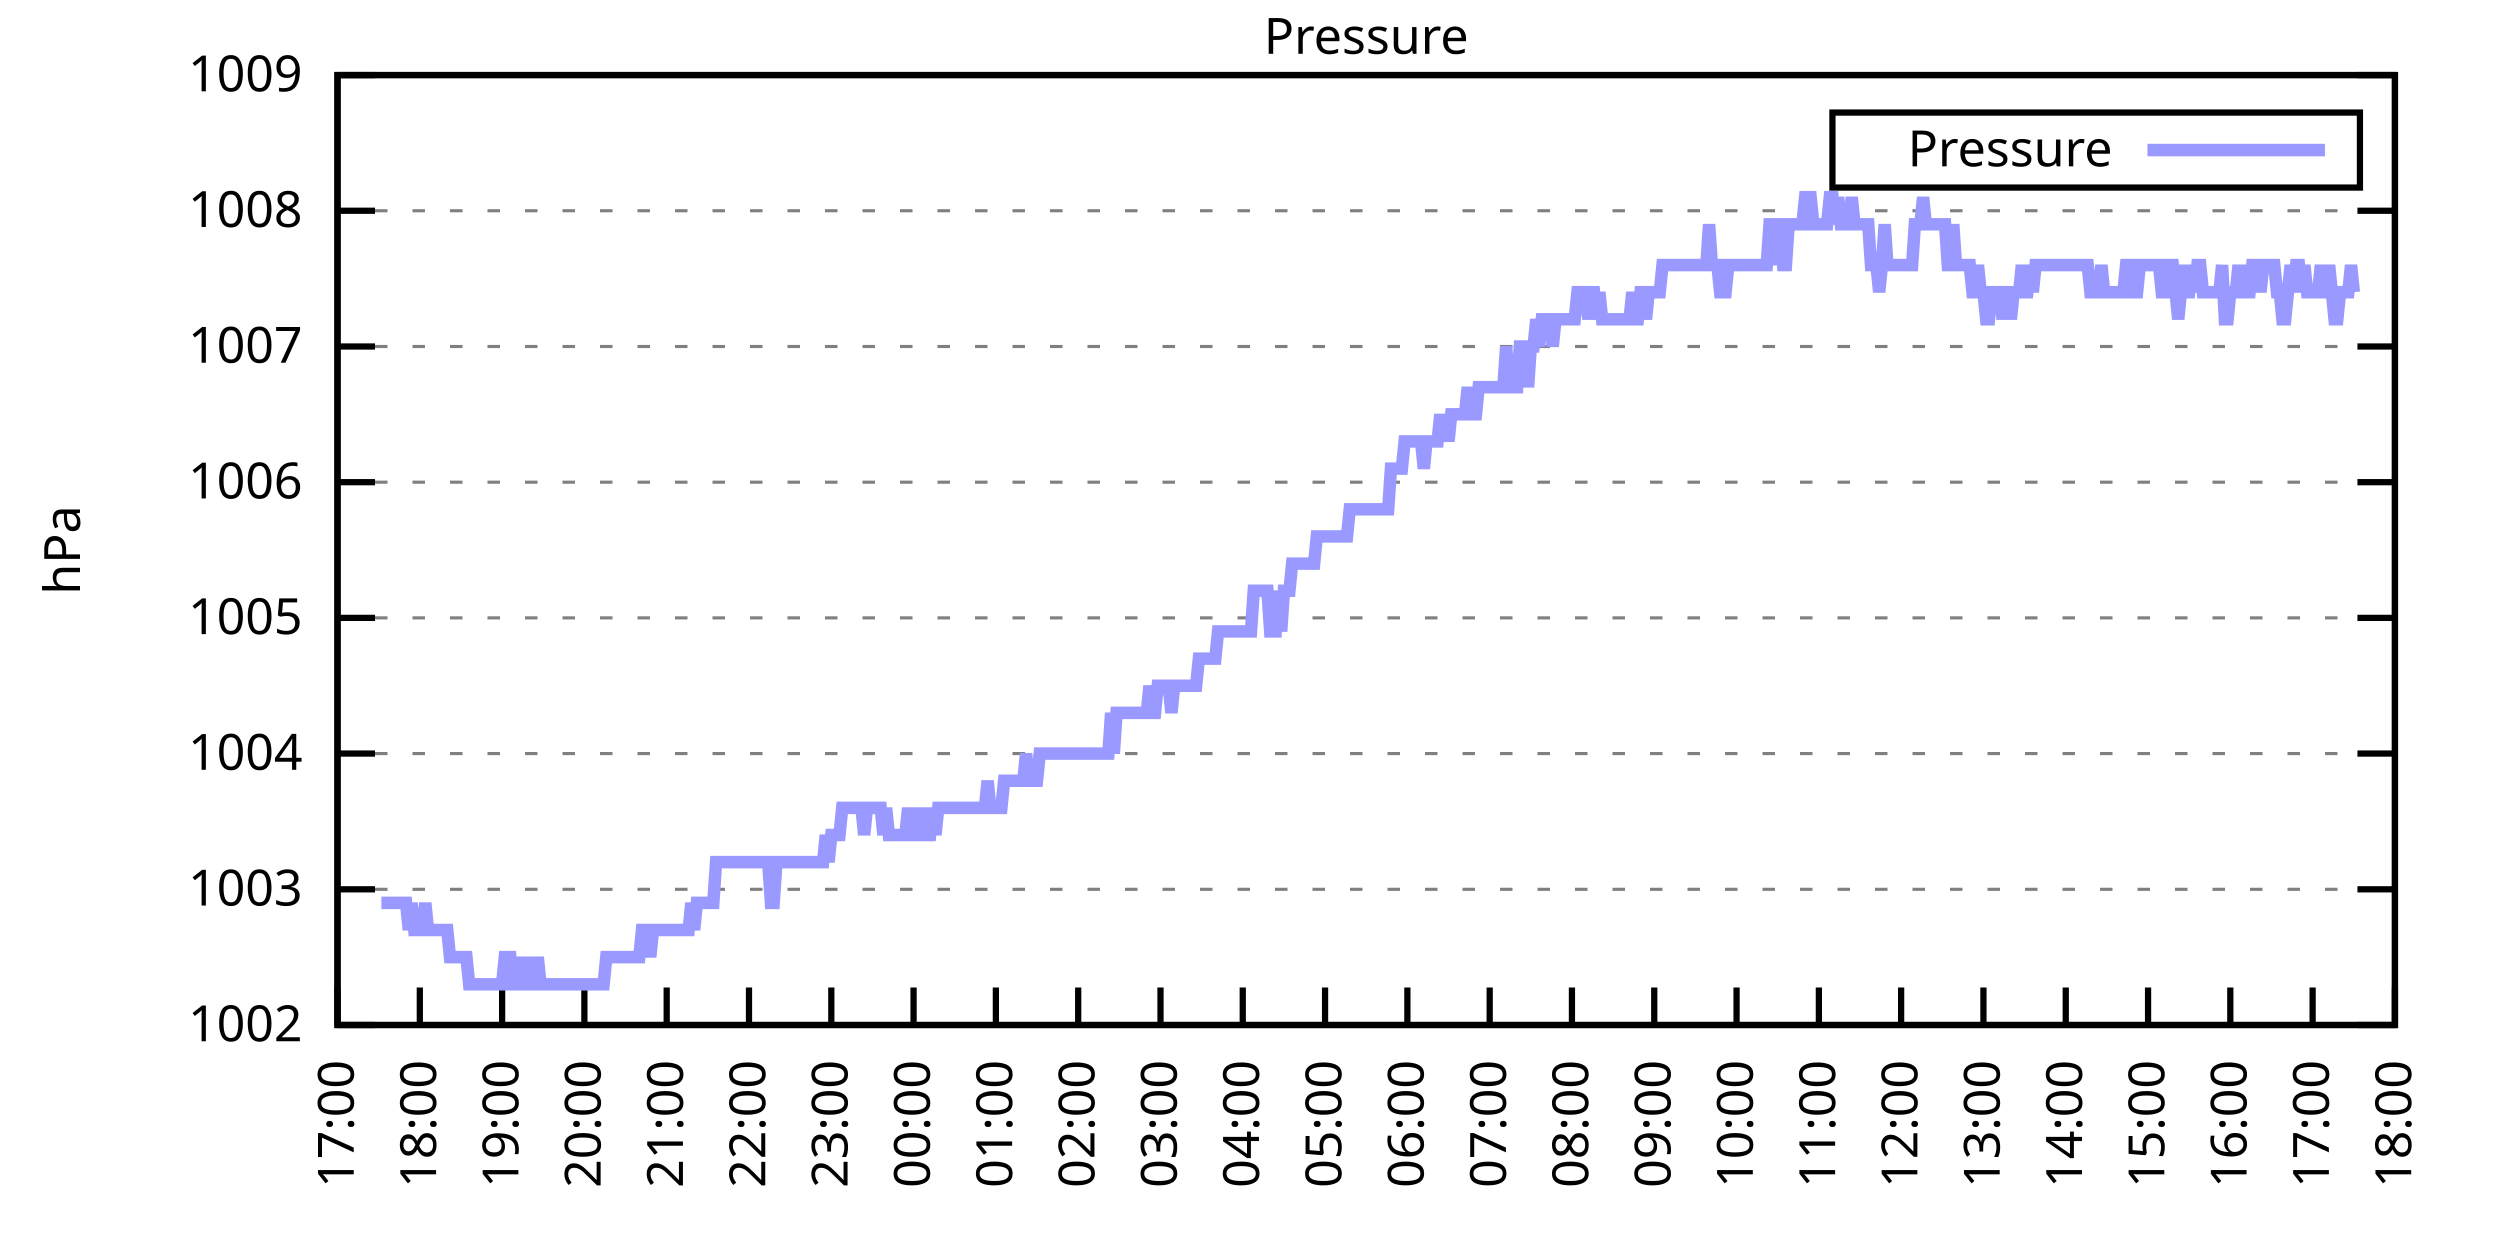
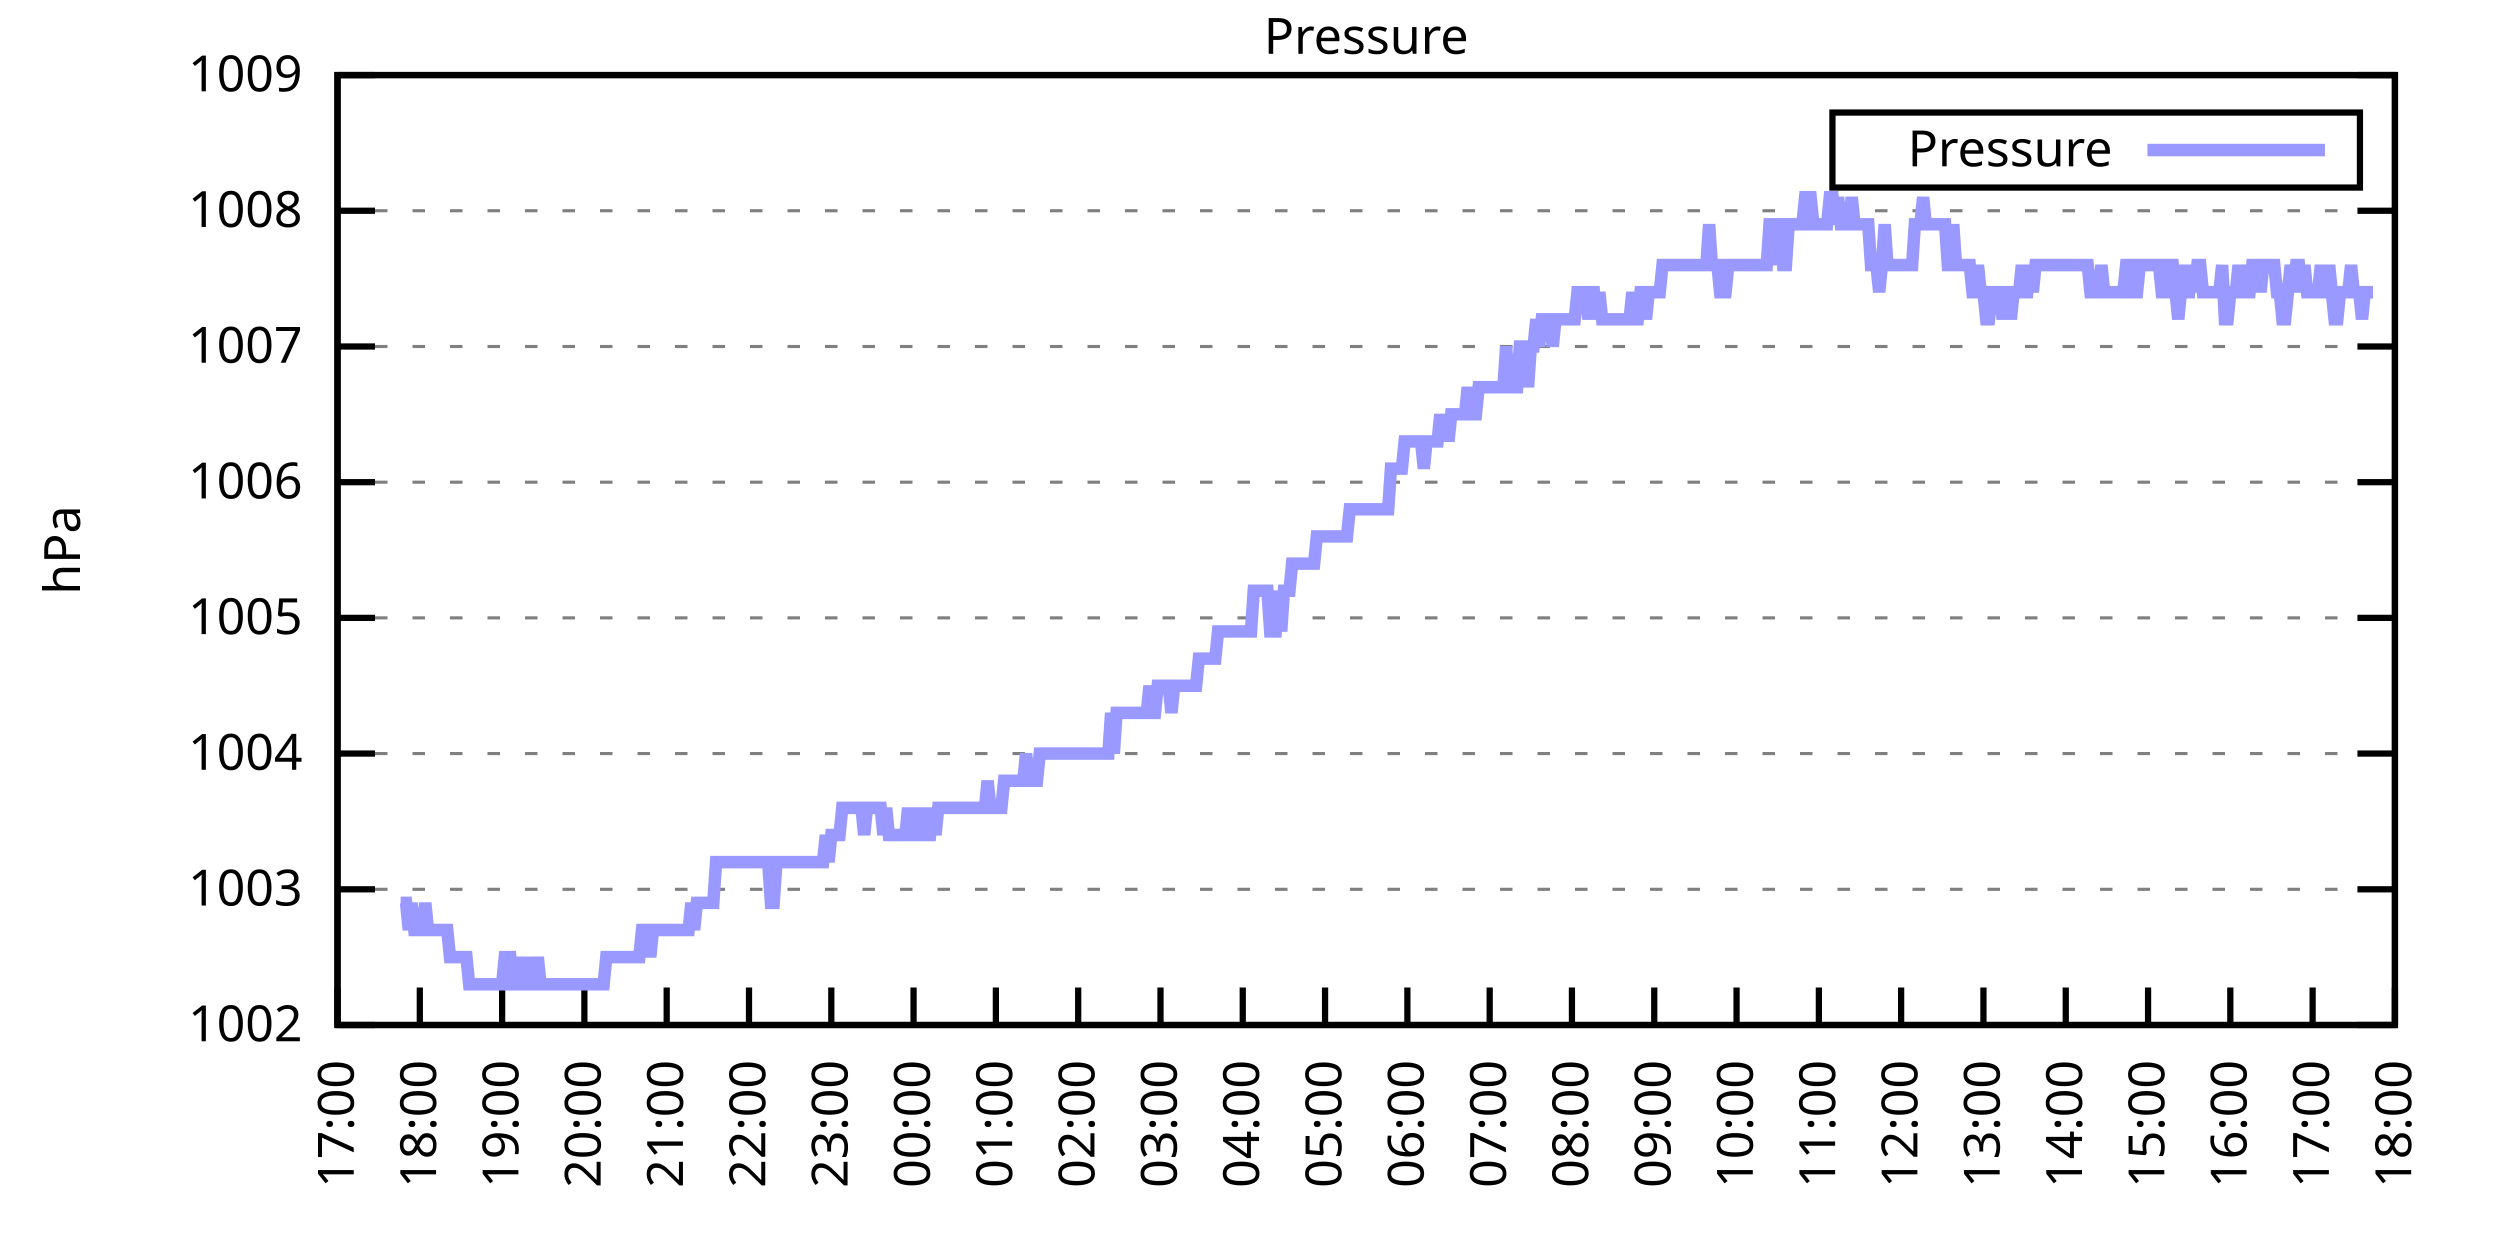
<svg xmlns="http://www.w3.org/2000/svg" xmlns:xlink="http://www.w3.org/1999/xlink" width="400" height="200" viewBox="0 0 400 200">
  <g id="gnuplot_canvas">
    <rect x="0" y="0" width="400" height="200" fill="none" />
    <defs>
      <circle id="gpDot" r="0.5" stroke-width="0.5" stroke="currentColor" />
      <path id="gpPt0" stroke-width="0.333" stroke="currentColor" d="M-1,0 h2 M0,-1 v2" />
      <path id="gpPt1" stroke-width="0.333" stroke="currentColor" d="M-1,-1 L1,1 M1,-1 L-1,1" />
      <path id="gpPt2" stroke-width="0.333" stroke="currentColor" d="M-1,0 L1,0 M0,-1 L0,1 M-1,-1 L1,1 M-1,1 L1,-1" />
      <rect id="gpPt3" stroke-width="0.333" stroke="currentColor" x="-1" y="-1" width="2" height="2" />
      <rect id="gpPt4" stroke-width="0.333" stroke="currentColor" fill="currentColor" x="-1" y="-1" width="2" height="2" />
      <circle id="gpPt5" stroke-width="0.333" stroke="currentColor" cx="0" cy="0" r="1" />
      <use xlink:href="#gpPt5" id="gpPt6" fill="currentColor" stroke="none" />
      <path id="gpPt7" stroke-width="0.333" stroke="currentColor" d="M0,-1.33 L-1.33,0.67 L1.33,0.67 z" />
      <use xlink:href="#gpPt7" id="gpPt8" fill="currentColor" stroke="none" />
      <use xlink:href="#gpPt7" id="gpPt9" stroke="currentColor" transform="rotate(180)" />
      <use xlink:href="#gpPt9" id="gpPt10" fill="currentColor" stroke="none" />
      <use xlink:href="#gpPt3" id="gpPt11" stroke="currentColor" transform="rotate(45)" />
      <use xlink:href="#gpPt11" id="gpPt12" fill="currentColor" stroke="none" />
      <path id="gpPt13" stroke-width="0.333" stroke="currentColor" d="M0,1.330 L1.265,0.411 L0.782,-1.067 L-0.782,-1.076 L-1.265,0.411 z" />
      <use xlink:href="#gpPt13" id="gpPt14" fill="currentColor" stroke="none" />
      <filter id="textbox" filterUnits="objectBoundingBox" x="0" y="0" height="1" width="1">
        <feFlood flood-color="white" flood-opacity="1" result="bgnd" />
        <feComposite in="SourceGraphic" in2="bgnd" operator="atop" />
      </filter>
      <filter id="greybox" filterUnits="objectBoundingBox" x="0" y="0" height="1" width="1">
        <feFlood flood-color="lightgrey" flood-opacity="1" result="grey" />
        <feComposite in="SourceGraphic" in2="grey" operator="atop" />
      </filter>
    </defs>
    <g fill="none" color="white" stroke="currentColor" stroke-width="1.00" stroke-linecap="butt" stroke-linejoin="miter">
</g>
    <g fill="none" color="black" stroke="currentColor" stroke-width="1.00" stroke-linecap="butt" stroke-linejoin="miter">
      <g stroke="none" shape-rendering="crispEdges">
        <polygon fill="rgb(255, 255, 255)" points="54.00,164.00 383.18,164.00 383.18,12.02 54.00,12.02 " />
      </g>
    </g>
    <g fill="none" color="black" stroke="currentColor" stroke-width="1.00" stroke-linecap="butt" stroke-linejoin="miter">
</g>
    <g fill="none" color="black" stroke="black" stroke-width="0.50" stroke-linecap="butt" stroke-linejoin="miter">
</g>
    <g fill="none" color="gray" stroke="currentColor" stroke-width="0.50" stroke-linecap="butt" stroke-linejoin="miter">
      <path stroke="gray" stroke-dasharray="2,4" class="gridline" d="M54.00,164.00 L383.19,164.00  " />
    </g>
    <g fill="none" color="gray" stroke="gray" stroke-width="1.00" stroke-linecap="butt" stroke-linejoin="miter">
</g>
    <g fill="none" color="black" stroke="currentColor" stroke-width="1.00" stroke-linecap="butt" stroke-linejoin="miter">
      <path stroke="black" d="M54.00,164.00 L60.00,164.00 M383.19,164.00 L377.19,164.00  " />
      <g transform="translate(48.40,166.60)" stroke="none" fill="black" font-family="Sans" font-size="8.00" text-anchor="end">
        <text>
          <tspan font-family="Sans"> 1002</tspan>
        </text>
      </g>
    </g>
    <g fill="none" color="black" stroke="currentColor" stroke-width="1.00" stroke-linecap="butt" stroke-linejoin="miter">
</g>
    <g fill="none" color="black" stroke="black" stroke-width="0.50" stroke-linecap="butt" stroke-linejoin="miter">
</g>
    <g fill="none" color="gray" stroke="currentColor" stroke-width="0.50" stroke-linecap="butt" stroke-linejoin="miter">
      <path stroke="gray" stroke-dasharray="2,4" class="gridline" d="M54.00,142.29 L383.19,142.29  " />
    </g>
    <g fill="none" color="gray" stroke="gray" stroke-width="1.00" stroke-linecap="butt" stroke-linejoin="miter">
</g>
    <g fill="none" color="black" stroke="currentColor" stroke-width="1.00" stroke-linecap="butt" stroke-linejoin="miter">
      <path stroke="black" d="M54.00,142.29 L60.00,142.29 M383.19,142.29 L377.19,142.29  " />
      <g transform="translate(48.40,144.89)" stroke="none" fill="black" font-family="Sans" font-size="8.00" text-anchor="end">
        <text>
          <tspan font-family="Sans"> 1003</tspan>
        </text>
      </g>
    </g>
    <g fill="none" color="black" stroke="currentColor" stroke-width="1.00" stroke-linecap="butt" stroke-linejoin="miter">
</g>
    <g fill="none" color="black" stroke="black" stroke-width="0.50" stroke-linecap="butt" stroke-linejoin="miter">
</g>
    <g fill="none" color="gray" stroke="currentColor" stroke-width="0.50" stroke-linecap="butt" stroke-linejoin="miter">
      <path stroke="gray" stroke-dasharray="2,4" class="gridline" d="M54.00,120.57 L383.19,120.57  " />
    </g>
    <g fill="none" color="gray" stroke="gray" stroke-width="1.00" stroke-linecap="butt" stroke-linejoin="miter">
</g>
    <g fill="none" color="black" stroke="currentColor" stroke-width="1.00" stroke-linecap="butt" stroke-linejoin="miter">
      <path stroke="black" d="M54.00,120.57 L60.00,120.57 M383.19,120.57 L377.19,120.57  " />
      <g transform="translate(48.40,123.17)" stroke="none" fill="black" font-family="Sans" font-size="8.00" text-anchor="end">
        <text>
          <tspan font-family="Sans"> 1004</tspan>
        </text>
      </g>
    </g>
    <g fill="none" color="black" stroke="currentColor" stroke-width="1.00" stroke-linecap="butt" stroke-linejoin="miter">
</g>
    <g fill="none" color="black" stroke="black" stroke-width="0.50" stroke-linecap="butt" stroke-linejoin="miter">
</g>
    <g fill="none" color="gray" stroke="currentColor" stroke-width="0.50" stroke-linecap="butt" stroke-linejoin="miter">
      <path stroke="gray" stroke-dasharray="2,4" class="gridline" d="M54.00,98.86 L383.19,98.86  " />
    </g>
    <g fill="none" color="gray" stroke="gray" stroke-width="1.00" stroke-linecap="butt" stroke-linejoin="miter">
</g>
    <g fill="none" color="black" stroke="currentColor" stroke-width="1.00" stroke-linecap="butt" stroke-linejoin="miter">
      <path stroke="black" d="M54.00,98.86 L60.00,98.86 M383.19,98.86 L377.19,98.86  " />
      <g transform="translate(48.40,101.46)" stroke="none" fill="black" font-family="Sans" font-size="8.00" text-anchor="end">
        <text>
          <tspan font-family="Sans"> 1005</tspan>
        </text>
      </g>
    </g>
    <g fill="none" color="black" stroke="currentColor" stroke-width="1.00" stroke-linecap="butt" stroke-linejoin="miter">
</g>
    <g fill="none" color="black" stroke="black" stroke-width="0.50" stroke-linecap="butt" stroke-linejoin="miter">
</g>
    <g fill="none" color="gray" stroke="currentColor" stroke-width="0.50" stroke-linecap="butt" stroke-linejoin="miter">
      <path stroke="gray" stroke-dasharray="2,4" class="gridline" d="M54.00,77.15 L383.19,77.15  " />
    </g>
    <g fill="none" color="gray" stroke="gray" stroke-width="1.00" stroke-linecap="butt" stroke-linejoin="miter">
</g>
    <g fill="none" color="black" stroke="currentColor" stroke-width="1.00" stroke-linecap="butt" stroke-linejoin="miter">
      <path stroke="black" d="M54.00,77.15 L60.00,77.15 M383.19,77.15 L377.19,77.15  " />
      <g transform="translate(48.40,79.75)" stroke="none" fill="black" font-family="Sans" font-size="8.00" text-anchor="end">
        <text>
          <tspan font-family="Sans"> 1006</tspan>
        </text>
      </g>
    </g>
    <g fill="none" color="black" stroke="currentColor" stroke-width="1.00" stroke-linecap="butt" stroke-linejoin="miter">
</g>
    <g fill="none" color="black" stroke="black" stroke-width="0.50" stroke-linecap="butt" stroke-linejoin="miter">
</g>
    <g fill="none" color="gray" stroke="currentColor" stroke-width="0.50" stroke-linecap="butt" stroke-linejoin="miter">
      <path stroke="gray" stroke-dasharray="2,4" class="gridline" d="M54.00,55.44 L383.19,55.44  " />
    </g>
    <g fill="none" color="gray" stroke="gray" stroke-width="1.00" stroke-linecap="butt" stroke-linejoin="miter">
</g>
    <g fill="none" color="black" stroke="currentColor" stroke-width="1.00" stroke-linecap="butt" stroke-linejoin="miter">
      <path stroke="black" d="M54.00,55.44 L60.00,55.44 M383.19,55.44 L377.19,55.44  " />
      <g transform="translate(48.40,58.04)" stroke="none" fill="black" font-family="Sans" font-size="8.00" text-anchor="end">
        <text>
          <tspan font-family="Sans"> 1007</tspan>
        </text>
      </g>
    </g>
    <g fill="none" color="black" stroke="currentColor" stroke-width="1.00" stroke-linecap="butt" stroke-linejoin="miter">
</g>
    <g fill="none" color="black" stroke="black" stroke-width="0.50" stroke-linecap="butt" stroke-linejoin="miter">
</g>
    <g fill="none" color="gray" stroke="currentColor" stroke-width="0.50" stroke-linecap="butt" stroke-linejoin="miter">
      <path stroke="gray" stroke-dasharray="2,4" class="gridline" d="M54.00,33.72 L383.19,33.72  " />
    </g>
    <g fill="none" color="gray" stroke="gray" stroke-width="1.00" stroke-linecap="butt" stroke-linejoin="miter">
</g>
    <g fill="none" color="black" stroke="currentColor" stroke-width="1.00" stroke-linecap="butt" stroke-linejoin="miter">
      <path stroke="black" d="M54.00,33.72 L60.00,33.72 M383.19,33.72 L377.19,33.72  " />
      <g transform="translate(48.40,36.32)" stroke="none" fill="black" font-family="Sans" font-size="8.00" text-anchor="end">
        <text>
          <tspan font-family="Sans"> 1008</tspan>
        </text>
      </g>
    </g>
    <g fill="none" color="black" stroke="currentColor" stroke-width="1.00" stroke-linecap="butt" stroke-linejoin="miter">
</g>
    <g fill="none" color="black" stroke="black" stroke-width="0.50" stroke-linecap="butt" stroke-linejoin="miter">
</g>
    <g fill="none" color="gray" stroke="currentColor" stroke-width="0.50" stroke-linecap="butt" stroke-linejoin="miter">
      <path stroke="gray" stroke-dasharray="2,4" class="gridline" d="M54.00,12.01 L383.19,12.01  " />
    </g>
    <g fill="none" color="gray" stroke="gray" stroke-width="1.00" stroke-linecap="butt" stroke-linejoin="miter">
</g>
    <g fill="none" color="black" stroke="currentColor" stroke-width="1.00" stroke-linecap="butt" stroke-linejoin="miter">
      <path stroke="black" d="M54.00,12.01 L60.00,12.01 M383.19,12.01 L377.19,12.01  " />
      <g transform="translate(48.40,14.61)" stroke="none" fill="black" font-family="Sans" font-size="8.00" text-anchor="end">
        <text>
          <tspan font-family="Sans"> 1009</tspan>
        </text>
      </g>
    </g>
    <g fill="none" color="black" stroke="currentColor" stroke-width="1.00" stroke-linecap="butt" stroke-linejoin="miter">
      <path stroke="black" d="M54.00,164.00 L54.00,158.00  " />
      <g transform="translate(56.60,169.60) rotate(270.00)" stroke="none" fill="black" font-family="Sans" font-size="8.00" text-anchor="end">
        <text>
          <tspan font-family="Sans">17:00</tspan>
        </text>
      </g>
    </g>
    <g fill="none" color="black" stroke="currentColor" stroke-width="1.00" stroke-linecap="butt" stroke-linejoin="miter">
      <path stroke="black" d="M67.17,164.00 L67.17,158.00  " />
      <g transform="translate(69.77,169.60) rotate(270.00)" stroke="none" fill="black" font-family="Sans" font-size="8.00" text-anchor="end">
        <text>
          <tspan font-family="Sans">18:00</tspan>
        </text>
      </g>
    </g>
    <g fill="none" color="black" stroke="currentColor" stroke-width="1.00" stroke-linecap="butt" stroke-linejoin="miter">
      <path stroke="black" d="M80.34,164.00 L80.34,158.00  " />
      <g transform="translate(82.94,169.60) rotate(270.00)" stroke="none" fill="black" font-family="Sans" font-size="8.00" text-anchor="end">
        <text>
          <tspan font-family="Sans">19:00</tspan>
        </text>
      </g>
    </g>
    <g fill="none" color="black" stroke="currentColor" stroke-width="1.00" stroke-linecap="butt" stroke-linejoin="miter">
      <path stroke="black" d="M93.50,164.00 L93.50,158.00  " />
      <g transform="translate(96.10,169.60) rotate(270.00)" stroke="none" fill="black" font-family="Sans" font-size="8.00" text-anchor="end">
        <text>
          <tspan font-family="Sans">20:00</tspan>
        </text>
      </g>
    </g>
    <g fill="none" color="black" stroke="currentColor" stroke-width="1.00" stroke-linecap="butt" stroke-linejoin="miter">
      <path stroke="black" d="M106.67,164.00 L106.67,158.00  " />
      <g transform="translate(109.27,169.60) rotate(270.00)" stroke="none" fill="black" font-family="Sans" font-size="8.00" text-anchor="end">
        <text>
          <tspan font-family="Sans">21:00</tspan>
        </text>
      </g>
    </g>
    <g fill="none" color="black" stroke="currentColor" stroke-width="1.00" stroke-linecap="butt" stroke-linejoin="miter">
      <path stroke="black" d="M119.84,164.00 L119.84,158.00  " />
      <g transform="translate(122.44,169.60) rotate(270.00)" stroke="none" fill="black" font-family="Sans" font-size="8.00" text-anchor="end">
        <text>
          <tspan font-family="Sans">22:00</tspan>
        </text>
      </g>
    </g>
    <g fill="none" color="black" stroke="currentColor" stroke-width="1.00" stroke-linecap="butt" stroke-linejoin="miter">
      <path stroke="black" d="M133.01,164.00 L133.01,158.00  " />
      <g transform="translate(135.61,169.60) rotate(270.00)" stroke="none" fill="black" font-family="Sans" font-size="8.00" text-anchor="end">
        <text>
          <tspan font-family="Sans">23:00</tspan>
        </text>
      </g>
    </g>
    <g fill="none" color="black" stroke="currentColor" stroke-width="1.00" stroke-linecap="butt" stroke-linejoin="miter">
      <path stroke="black" d="M146.17,164.00 L146.17,158.00  " />
      <g transform="translate(148.77,169.60) rotate(270.00)" stroke="none" fill="black" font-family="Sans" font-size="8.00" text-anchor="end">
        <text>
          <tspan font-family="Sans">00:00</tspan>
        </text>
      </g>
    </g>
    <g fill="none" color="black" stroke="currentColor" stroke-width="1.00" stroke-linecap="butt" stroke-linejoin="miter">
      <path stroke="black" d="M159.34,164.00 L159.34,158.00  " />
      <g transform="translate(161.94,169.60) rotate(270.00)" stroke="none" fill="black" font-family="Sans" font-size="8.00" text-anchor="end">
        <text>
          <tspan font-family="Sans">01:00</tspan>
        </text>
      </g>
    </g>
    <g fill="none" color="black" stroke="currentColor" stroke-width="1.00" stroke-linecap="butt" stroke-linejoin="miter">
      <path stroke="black" d="M172.51,164.00 L172.51,158.00  " />
      <g transform="translate(175.11,169.60) rotate(270.00)" stroke="none" fill="black" font-family="Sans" font-size="8.00" text-anchor="end">
        <text>
          <tspan font-family="Sans">02:00</tspan>
        </text>
      </g>
    </g>
    <g fill="none" color="black" stroke="currentColor" stroke-width="1.00" stroke-linecap="butt" stroke-linejoin="miter">
      <path stroke="black" d="M185.68,164.00 L185.68,158.00  " />
      <g transform="translate(188.28,169.60) rotate(270.00)" stroke="none" fill="black" font-family="Sans" font-size="8.00" text-anchor="end">
        <text>
          <tspan font-family="Sans">03:00</tspan>
        </text>
      </g>
    </g>
    <g fill="none" color="black" stroke="currentColor" stroke-width="1.00" stroke-linecap="butt" stroke-linejoin="miter">
      <path stroke="black" d="M198.84,164.00 L198.84,158.00  " />
      <g transform="translate(201.44,169.60) rotate(270.00)" stroke="none" fill="black" font-family="Sans" font-size="8.00" text-anchor="end">
        <text>
          <tspan font-family="Sans">04:00</tspan>
        </text>
      </g>
    </g>
    <g fill="none" color="black" stroke="currentColor" stroke-width="1.00" stroke-linecap="butt" stroke-linejoin="miter">
      <path stroke="black" d="M212.01,164.00 L212.01,158.00  " />
      <g transform="translate(214.61,169.60) rotate(270.00)" stroke="none" fill="black" font-family="Sans" font-size="8.00" text-anchor="end">
        <text>
          <tspan font-family="Sans">05:00</tspan>
        </text>
      </g>
    </g>
    <g fill="none" color="black" stroke="currentColor" stroke-width="1.00" stroke-linecap="butt" stroke-linejoin="miter">
      <path stroke="black" d="M225.18,164.00 L225.18,158.00  " />
      <g transform="translate(227.78,169.60) rotate(270.00)" stroke="none" fill="black" font-family="Sans" font-size="8.00" text-anchor="end">
        <text>
          <tspan font-family="Sans">06:00</tspan>
        </text>
      </g>
    </g>
    <g fill="none" color="black" stroke="currentColor" stroke-width="1.00" stroke-linecap="butt" stroke-linejoin="miter">
      <path stroke="black" d="M238.35,164.00 L238.35,158.00  " />
      <g transform="translate(240.95,169.60) rotate(270.00)" stroke="none" fill="black" font-family="Sans" font-size="8.00" text-anchor="end">
        <text>
          <tspan font-family="Sans">07:00</tspan>
        </text>
      </g>
    </g>
    <g fill="none" color="black" stroke="currentColor" stroke-width="1.00" stroke-linecap="butt" stroke-linejoin="miter">
      <path stroke="black" d="M251.51,164.00 L251.51,158.00  " />
      <g transform="translate(254.11,169.60) rotate(270.00)" stroke="none" fill="black" font-family="Sans" font-size="8.00" text-anchor="end">
        <text>
          <tspan font-family="Sans">08:00</tspan>
        </text>
      </g>
    </g>
    <g fill="none" color="black" stroke="currentColor" stroke-width="1.00" stroke-linecap="butt" stroke-linejoin="miter">
      <path stroke="black" d="M264.68,164.00 L264.68,158.00  " />
      <g transform="translate(267.28,169.60) rotate(270.00)" stroke="none" fill="black" font-family="Sans" font-size="8.00" text-anchor="end">
        <text>
          <tspan font-family="Sans">09:00</tspan>
        </text>
      </g>
    </g>
    <g fill="none" color="black" stroke="currentColor" stroke-width="1.00" stroke-linecap="butt" stroke-linejoin="miter">
      <path stroke="black" d="M277.85,164.00 L277.85,158.00  " />
      <g transform="translate(280.45,169.60) rotate(270.00)" stroke="none" fill="black" font-family="Sans" font-size="8.00" text-anchor="end">
        <text>
          <tspan font-family="Sans">10:00</tspan>
        </text>
      </g>
    </g>
    <g fill="none" color="black" stroke="currentColor" stroke-width="1.00" stroke-linecap="butt" stroke-linejoin="miter">
      <path stroke="black" d="M291.02,164.00 L291.02,158.00  " />
      <g transform="translate(293.62,169.60) rotate(270.00)" stroke="none" fill="black" font-family="Sans" font-size="8.00" text-anchor="end">
        <text>
          <tspan font-family="Sans">11:00</tspan>
        </text>
      </g>
    </g>
    <g fill="none" color="black" stroke="currentColor" stroke-width="1.00" stroke-linecap="butt" stroke-linejoin="miter">
      <path stroke="black" d="M304.18,164.00 L304.18,158.00  " />
      <g transform="translate(306.78,169.60) rotate(270.00)" stroke="none" fill="black" font-family="Sans" font-size="8.00" text-anchor="end">
        <text>
          <tspan font-family="Sans">12:00</tspan>
        </text>
      </g>
    </g>
    <g fill="none" color="black" stroke="currentColor" stroke-width="1.00" stroke-linecap="butt" stroke-linejoin="miter">
      <path stroke="black" d="M317.35,164.00 L317.35,158.00  " />
      <g transform="translate(319.95,169.60) rotate(270.00)" stroke="none" fill="black" font-family="Sans" font-size="8.00" text-anchor="end">
        <text>
          <tspan font-family="Sans">13:00</tspan>
        </text>
      </g>
    </g>
    <g fill="none" color="black" stroke="currentColor" stroke-width="1.00" stroke-linecap="butt" stroke-linejoin="miter">
      <path stroke="black" d="M330.52,164.00 L330.52,158.00  " />
      <g transform="translate(333.12,169.60) rotate(270.00)" stroke="none" fill="black" font-family="Sans" font-size="8.00" text-anchor="end">
        <text>
          <tspan font-family="Sans">14:00</tspan>
        </text>
      </g>
    </g>
    <g fill="none" color="black" stroke="currentColor" stroke-width="1.00" stroke-linecap="butt" stroke-linejoin="miter">
      <path stroke="black" d="M343.69,164.00 L343.69,158.00  " />
      <g transform="translate(346.29,169.60) rotate(270.00)" stroke="none" fill="black" font-family="Sans" font-size="8.00" text-anchor="end">
        <text>
          <tspan font-family="Sans">15:00</tspan>
        </text>
      </g>
    </g>
    <g fill="none" color="black" stroke="currentColor" stroke-width="1.00" stroke-linecap="butt" stroke-linejoin="miter">
      <path stroke="black" d="M356.85,164.00 L356.85,158.00  " />
      <g transform="translate(359.45,169.60) rotate(270.00)" stroke="none" fill="black" font-family="Sans" font-size="8.00" text-anchor="end">
        <text>
          <tspan font-family="Sans">16:00</tspan>
        </text>
      </g>
    </g>
    <g fill="none" color="black" stroke="currentColor" stroke-width="1.00" stroke-linecap="butt" stroke-linejoin="miter">
      <path stroke="black" d="M370.02,164.00 L370.02,158.00  " />
      <g transform="translate(372.62,169.60) rotate(270.00)" stroke="none" fill="black" font-family="Sans" font-size="8.00" text-anchor="end">
        <text>
          <tspan font-family="Sans">17:00</tspan>
        </text>
      </g>
    </g>
    <g fill="none" color="black" stroke="currentColor" stroke-width="1.00" stroke-linecap="butt" stroke-linejoin="miter">
      <path stroke="black" d="M383.19,164.00 L383.19,158.00  " />
      <g transform="translate(385.79,169.60) rotate(270.00)" stroke="none" fill="black" font-family="Sans" font-size="8.00" text-anchor="end">
        <text>
          <tspan font-family="Sans">18:00</tspan>
        </text>
      </g>
    </g>
    <g fill="none" color="black" stroke="currentColor" stroke-width="1.00" stroke-linecap="butt" stroke-linejoin="miter">
</g>
    <g fill="none" color="black" stroke="currentColor" stroke-width="1.00" stroke-linecap="butt" stroke-linejoin="miter">
      <path stroke="black" d="M54.00,12.01 L54.00,164.00 L383.19,164.00 L383.19,12.01 L54.00,12.01 Z  " />
    </g>
    <g fill="none" color="black" stroke="currentColor" stroke-width="1.00" stroke-linecap="butt" stroke-linejoin="miter">
</g>
    <g fill="none" color="black" stroke="currentColor" stroke-width="1.00" stroke-linecap="butt" stroke-linejoin="miter">
      <path stroke="black" d="M293.19,30.01 L293.19,18.01 L377.59,18.01 L377.59,30.01 L293.19,30.01 Z  " />
    </g>
    <g id="Pressure_plot_1">
      <g fill="none" color="white" stroke="black" stroke-width="2.00" stroke-linecap="butt" stroke-linejoin="miter">
</g>
      <g fill="none" color="black" stroke="currentColor" stroke-width="2.00" stroke-linecap="butt" stroke-linejoin="miter">
        <g transform="translate(337.99,26.61)" stroke="none" fill="black" font-family="Sans" font-size="8.00" text-anchor="end">
          <text>
            <tspan font-family="Sans">Pressure</tspan>
          </text>
        </g>
      </g>
      <g fill="none" color="black" stroke="currentColor" stroke-width="2.00" stroke-linecap="butt" stroke-linejoin="miter">
-         <path stroke="rgb(153, 153, 255)" d="M343.59,24.01 L371.99,24.01 M61.02,144.46 L61.46,144.46 L61.90,144.46 L62.34,144.46 L62.78,144.46 L63.22,144.46   L63.66,144.46 L64.10,144.46 L64.53,144.46 L64.97,144.46 L65.41,148.80 L65.85,144.46 L66.29,148.80 L66.73,148.80   L67.17,148.80 L67.61,148.80 L68.05,144.46 L68.48,148.80 L68.92,148.80 L69.36,148.80 L69.80,148.80 L70.24,148.80   L70.68,148.80 L71.12,148.80 L71.56,148.80 L72.00,153.14 L72.43,153.14 L72.87,153.14 L73.31,153.14 L73.75,153.14   L74.19,153.14 L74.63,153.14 L75.07,157.49 L75.51,157.49 L75.95,157.49 L76.38,157.49 L76.82,157.49 L77.26,157.49   L77.70,157.49 L78.14,157.49 L78.58,157.49 L79.02,157.49 L79.46,157.49 L79.90,157.49 L80.34,157.49 L80.77,153.14   L81.21,153.14 L81.65,153.14 L82.09,157.49 L82.53,157.49 L82.97,153.14 L83.41,157.49 L83.85,157.49 L84.29,157.49   L84.72,153.14 L85.16,157.49 L85.60,157.49 L86.04,153.14 L86.48,157.49 L86.92,157.49 L87.36,157.49 L87.80,157.49   L88.24,157.49 L88.67,157.49 L89.11,157.49 L89.55,157.49 L89.99,157.49 L90.43,157.49 L90.87,157.49 L91.31,157.49   L91.75,157.49 L92.19,157.49 L92.62,157.49 L93.06,157.49 L93.50,157.49 L93.94,157.49 L94.38,157.49 L94.82,157.49   L95.26,157.49 L95.70,157.49 L96.14,157.49 L96.58,157.49 L97.01,153.14 L97.45,153.14 L97.89,153.14 L98.33,153.14   L98.77,153.14 L99.21,153.14 L99.65,153.14 L100.09,153.14 L100.53,153.14 L100.96,153.14 L101.40,153.14 L101.84,153.14   L102.28,153.14 L102.72,148.80 L103.16,148.80 L103.60,148.80 L104.04,153.14 L104.48,148.80 L104.91,148.80 L105.35,148.80   L105.79,148.80 L106.23,148.80 L106.67,148.80 L107.11,148.80 L107.55,148.80 L107.99,148.80 L108.43,148.80 L108.87,148.80   L109.30,148.80 L109.74,148.80 L110.18,148.80 L110.62,144.46 L111.06,148.80 L111.50,144.46 L111.94,144.46 L112.38,144.46   L112.82,144.46 L113.25,144.46 L113.69,144.46 L114.13,144.46 L114.57,137.94 L115.01,137.94 L115.45,137.94 L115.89,137.94   L116.33,137.94 L116.77,137.94 L117.20,137.94 L117.64,137.94 L118.08,137.94 L118.52,137.94 L118.96,137.94 L119.40,137.94   L119.84,137.94 L120.28,137.94 L120.72,137.94 L121.15,137.94 L121.59,137.94 L122.03,137.94 L122.47,137.94 L122.91,137.94   L123.35,144.46 L123.79,144.46 L124.23,137.94 L124.67,137.94 L125.11,137.94 L125.54,137.94 L125.98,137.94 L126.42,137.94   L126.86,137.94 L127.30,137.94 L127.74,137.94 L128.18,137.94 L128.62,137.94 L129.06,137.94 L129.49,137.94 L129.93,137.94   L130.37,137.94 L130.81,137.94 L131.25,137.94 L131.69,137.94 L132.13,133.60 L132.57,137.94 L133.01,133.60 L133.44,133.60   L133.88,133.60 L134.32,133.60 L134.76,129.26 L135.20,129.26 L135.64,129.26 L136.08,129.26 L136.52,129.26 L136.96,129.26   L137.39,129.26 L137.83,129.26 L138.27,133.60 L138.71,129.26 L139.15,129.26 L139.59,129.26 L140.03,129.26 L140.47,129.26   L140.91,129.26 L141.35,133.60 L141.78,129.26 L142.22,133.60 L142.66,133.60 L143.10,133.60 L143.54,133.60 L143.98,133.60   L144.42,133.60 L144.86,133.60 L145.30,129.26 L145.73,133.60 L146.17,133.60 L146.61,133.60 L147.05,129.26 L147.49,133.60   L147.93,129.26 L148.37,133.60 L148.81,133.60 L149.25,129.26 L149.68,133.60 L150.12,129.26 L150.56,129.26 L151.00,129.26   L151.44,129.26 L151.88,129.26 L152.32,129.26 L152.76,129.26 L153.20,129.26 L153.63,129.26 L154.07,129.26 L154.51,129.26   L154.95,129.26 L155.39,129.26 L155.83,129.26 L156.27,129.26 L156.71,129.26 L157.15,129.26 L157.59,129.26 L158.02,124.92   L158.46,129.26 L158.90,129.26 L159.34,129.26 L159.78,129.26 L160.22,129.26 L160.66,124.92 L161.10,124.92 L161.54,124.92   L161.97,124.92 L162.41,124.92 L162.85,124.92 L163.29,124.92 L163.73,124.92 L164.17,120.57 L164.61,124.92 L165.05,124.92   L165.49,124.92 L165.92,124.92 L166.36,120.57 L166.80,120.57 L167.24,120.57 L167.68,120.57 L168.12,120.57 L168.56,120.57   L169.00,120.57 L169.44,120.57 L169.87,120.57 L170.31,120.57 L170.75,120.57 L171.19,120.57 L171.63,120.57 L172.07,120.57   L172.51,120.57 L172.95,120.57 L173.39,120.57 L173.83,120.57 L174.26,120.57 L174.70,120.57 L175.14,120.57 L175.58,120.57   L176.02,120.57 L176.46,120.57 L176.90,120.57 L177.34,120.57 L177.78,114.06 L178.21,120.57 L178.65,114.06 L179.09,114.06   L179.53,114.06 L179.97,114.06 L180.41,114.06 L180.85,114.06 L181.29,114.06 L181.73,114.06 L182.16,114.06 L182.60,114.06   L183.04,114.06 L183.48,114.06 L183.92,109.72 L184.36,114.06 L184.80,114.06 L185.24,109.72 L185.68,109.72 L186.11,109.72   L186.55,109.72 L186.99,109.72 L187.43,114.06 L187.87,109.72 L188.31,109.72 L188.75,109.72 L189.19,109.72 L189.63,109.72   L190.07,109.72 L190.50,109.72 L190.94,109.72 L191.38,109.72 L191.82,105.38 L192.26,105.38 L192.70,105.38 L193.14,105.38   L193.58,105.38 L194.02,105.38 L194.45,105.38 L194.89,101.03 L195.33,101.03 L195.77,101.03 L196.21,101.03 L196.65,101.03   L197.09,101.03 L197.53,101.03 L197.97,101.03 L198.40,101.03 L198.84,101.03 L199.28,101.03 L199.72,101.03 L200.16,101.03   L200.60,94.52 L201.04,94.52 L201.48,94.52 L201.92,94.52 L202.35,94.52 L202.79,94.52 L203.23,101.03 L203.67,101.03   L204.11,101.03 L204.55,94.52 L204.99,101.03 L205.43,94.52 L205.87,94.52 L206.31,94.52 L206.74,90.18 L207.18,90.18   L207.62,90.18 L208.06,90.18 L208.50,90.18 L208.94,90.18 L209.38,90.18 L209.82,90.18 L210.26,90.18 L210.69,85.83   L211.13,85.83 L211.57,85.83 L212.01,85.83 L212.45,85.83 L212.89,85.83 L213.33,85.83 L213.77,85.83 L214.21,85.83   L214.64,85.83 L215.08,85.83 L215.52,85.83 L215.96,81.49 L216.40,81.49 L216.84,81.49 L217.28,81.49 L217.72,81.49   L218.16,81.49 L218.60,81.49 L219.03,81.49 L219.47,81.49 L219.91,81.49 L220.35,81.49 L220.79,81.49 L221.23,81.49   L221.67,81.49 L222.11,81.49 L222.55,74.98 L222.98,74.98 L223.42,74.98 L223.86,74.98 L224.30,74.98 L224.74,70.63   L225.18,70.63 L225.62,70.63 L226.06,70.63 L226.50,70.63 L226.93,70.63 L227.37,70.63 L227.81,74.98 L228.25,70.63   L228.69,70.63 L229.13,70.63 L229.57,70.63 L230.01,70.63 L230.45,66.29 L230.88,70.63 L231.32,66.29 L231.76,70.63   L232.20,66.29 L232.64,66.29 L233.08,66.29 L233.52,66.29 L233.96,66.29 L234.40,66.29 L234.84,61.95 L235.27,66.29   L235.71,66.29 L236.15,66.29 L236.59,61.95 L237.03,61.95 L237.47,61.95 L237.91,61.95 L238.35,61.95 L238.79,61.95   L239.22,61.95 L239.66,61.95 L240.10,61.95 L240.54,61.95 L240.98,55.44 L241.42,61.95 L241.86,61.95 L242.30,61.95   L242.74,61.95 L243.17,55.44 L243.61,55.44 L244.05,55.44 L244.49,61.95 L244.93,55.44 L245.37,55.44 L245.81,51.09   L246.25,55.44 L246.69,51.09 L247.12,51.09 L247.56,51.09 L248.00,51.09 L248.44,55.44 L248.88,51.09 L249.32,51.09   L249.76,51.09 L250.20,51.09 L250.64,51.09 L251.08,51.09 L251.51,51.09 L251.95,51.09 L252.39,46.75 L252.83,46.75   L253.27,46.75 L253.71,46.75 L254.15,51.09 L254.59,46.75 L255.03,46.75 L255.46,51.09 L255.90,46.75 L256.34,51.09   L256.78,51.09 L257.22,51.09 L257.66,51.09 L258.10,51.09 L258.54,51.09 L258.98,51.09 L259.41,51.09 L259.85,51.09   L260.29,51.09 L260.73,51.09 L261.17,46.75 L261.61,51.09 L262.05,51.09 L262.49,46.75 L262.93,46.75 L263.36,51.09   L263.80,46.75 L264.24,46.75 L264.68,46.75 L265.12,46.75 L265.56,46.75 L266.00,42.41 L266.44,42.41 L266.88,42.41   L267.32,42.41 L267.75,42.41 L268.19,42.41 L268.63,42.41 L269.07,42.41 L269.51,42.41 L269.95,42.41 L270.39,42.41   L270.83,42.41 L271.27,42.41 L271.70,42.41 L272.14,42.41 L272.58,42.41 L273.02,42.41 L273.46,35.89 L273.90,42.41   L274.34,42.41 L274.78,42.41 L275.22,46.75 L275.65,46.75 L276.09,46.75 L276.53,42.41 L276.97,42.41 L277.41,42.41   L277.85,42.41 L278.29,42.41 L278.73,42.41 L279.17,42.41 L279.60,42.41 L280.04,42.41 L280.48,42.41 L280.92,42.41   L281.36,42.41 L281.80,42.41 L282.24,42.41 L282.68,42.41 L283.12,35.89 L283.56,35.89 L283.99,42.41 L284.43,35.89   L284.87,35.89 L285.31,42.41 L285.75,42.41 L286.19,35.89 L286.63,35.89 L287.07,35.89 L287.51,35.89 L287.94,35.89   L288.38,35.89 L288.82,31.55 L289.26,31.55 L289.70,31.55 L290.14,35.89 L290.58,35.89 L291.02,35.89 L291.46,35.89   L291.89,35.89 L292.33,35.89 L292.77,31.55 L293.21,31.55 L293.65,35.89 L294.09,31.55 L294.53,35.89 L294.97,35.89   L295.41,35.89 L295.84,35.89 L296.28,31.55 L296.72,35.89 L297.16,35.89 L297.60,35.89 L298.04,35.89 L298.48,35.89   L298.92,35.89 L299.36,42.41 L299.80,42.41 L300.23,42.41 L300.67,46.75 L301.11,42.41 L301.55,35.89 L301.99,42.41   L302.43,42.41 L302.87,42.41 L303.31,42.41 L303.75,42.41 L304.18,42.41 L304.62,42.41 L305.06,42.41 L305.50,42.41   L305.94,42.41 L306.38,35.89 L306.82,35.89 L307.26,35.89 L307.70,31.55 L308.13,35.89 L308.57,35.89 L309.01,35.89   L309.45,35.89 L309.89,35.89 L310.33,35.89 L310.77,35.89 L311.21,35.89 L311.65,42.41 L312.08,42.41 L312.52,35.89   L312.96,42.41 L313.40,42.41 L313.84,42.41 L314.28,42.41 L314.72,42.41 L315.16,42.41 L315.60,46.75 L316.04,46.75   L316.47,42.41 L316.91,46.75 L317.35,46.75 L317.79,51.09 L318.23,51.09 L318.67,46.75 L319.11,46.75 L319.55,46.75   L319.99,46.75 L320.42,51.09 L320.86,46.75 L321.30,46.75 L321.74,51.09 L322.18,46.75 L322.62,46.75 L323.06,46.75   L323.50,42.41 L323.94,46.75 L324.37,46.75 L324.81,42.41 L325.25,46.75 L325.69,42.41 L326.13,42.41 L326.57,42.41   L327.01,42.41 L327.45,42.41 L327.89,42.41 L328.33,42.41 L328.76,42.41 L329.20,42.41 L329.64,42.41 L330.08,42.41   L330.52,42.41 L330.96,42.41 L331.40,42.41 L331.84,42.41 L332.28,42.41 L332.71,42.41 L333.15,42.41 L333.59,42.41   L334.03,42.41 L334.47,46.75 L334.91,46.75 L335.35,46.75 L335.79,46.75 L336.23,42.41 L336.66,46.75 L337.10,46.75   L337.54,46.75 L337.98,46.75 L338.42,46.75 L338.86,46.75 L339.30,46.75 L339.74,46.75 L340.18,42.41 L340.61,42.41   L341.05,46.75 L341.49,46.75 L341.93,46.75 L342.37,42.41 L342.81,42.41 L343.25,42.41 L343.69,42.41 L344.13,42.41   L344.57,42.41 L345.00,42.41 L345.44,42.41 L345.88,46.75 L346.32,46.75 L346.76,42.41 L347.20,42.41 L347.64,42.41   L348.08,46.75 L348.52,51.09 L348.95,46.75 L349.39,42.41 L349.83,46.75 L350.27,46.75 L350.71,42.41 L351.15,46.75   L351.59,42.41 L352.03,42.41 L352.47,46.75 L352.90,46.75 L353.34,46.75 L353.78,46.75 L354.22,46.75 L354.66,46.75   L355.10,46.75 L355.54,42.41 L355.98,51.09 L356.42,51.09 L356.85,46.75 L357.29,46.75 L357.73,46.75 L358.17,42.41   L358.61,46.75 L359.05,42.41 L359.49,46.75 L359.93,46.75 L360.37,42.41 L360.81,42.41 L361.24,42.41 L361.68,46.75   L362.12,42.41 L362.56,42.41 L363.00,42.41 L363.44,42.41 L363.88,42.41 L364.32,46.75 L364.76,46.75 L365.19,51.09   L365.63,51.09 L366.07,46.75 L366.51,42.41 L366.95,46.75 L367.39,42.41 L367.83,42.41 L368.27,46.75 L368.71,42.41   L369.14,46.75 L369.58,46.75 L370.02,46.75 L370.46,46.75 L370.90,46.75 L371.34,42.41 L371.78,46.75 L372.22,46.75   L372.66,42.41 L373.09,46.75 L373.53,51.09 L373.97,51.09 L374.41,46.75 L374.85,46.75 L375.29,46.75 L375.73,46.75   L376.17,42.41 L376.61,46.75  " />
+         <path stroke="rgb(153, 153, 255)" d="M343.59,24.01 L371.99,24.01 M64.10,144.46 L64.53,144.46 L64.97,144.46 L65.41,148.80 L65.85,144.46 L66.29,148.80   L66.73,148.80 L67.17,148.80 L67.61,148.80 L68.05,144.46 L68.48,148.80 L68.92,148.80 L69.36,148.80 L69.80,148.80   L70.24,148.80 L70.68,148.80 L71.12,148.80 L71.56,148.80 L72.00,153.14 L72.43,153.14 L72.87,153.14 L73.31,153.14   L73.75,153.14 L74.19,153.14 L74.63,153.14 L75.07,157.49 L75.51,157.49 L75.95,157.49 L76.38,157.49 L76.82,157.49   L77.26,157.49 L77.70,157.49 L78.14,157.49 L78.58,157.49 L79.02,157.49 L79.46,157.49 L79.90,157.49 L80.34,157.49   L80.77,153.14 L81.21,153.14 L81.65,153.14 L82.09,157.49 L82.53,157.49 L82.97,153.14 L83.41,157.49 L83.85,157.49   L84.29,157.49 L84.72,153.14 L85.16,157.49 L85.60,157.49 L86.04,153.14 L86.48,157.49 L86.92,157.49 L87.36,157.49   L87.80,157.49 L88.24,157.49 L88.67,157.49 L89.11,157.49 L89.55,157.49 L89.99,157.49 L90.43,157.49 L90.87,157.49   L91.31,157.49 L91.75,157.49 L92.19,157.49 L92.62,157.49 L93.06,157.49 L93.50,157.49 L93.94,157.49 L94.38,157.49   L94.82,157.49 L95.26,157.49 L95.70,157.49 L96.14,157.49 L96.58,157.49 L97.01,153.14 L97.45,153.14 L97.89,153.14   L98.33,153.14 L98.77,153.14 L99.21,153.14 L99.65,153.14 L100.09,153.14 L100.53,153.14 L100.96,153.14 L101.40,153.14   L101.84,153.14 L102.28,153.14 L102.72,148.80 L103.16,148.80 L103.60,148.80 L104.04,153.14 L104.48,148.80 L104.91,148.80   L105.35,148.80 L105.79,148.80 L106.23,148.80 L106.67,148.80 L107.11,148.80 L107.55,148.80 L107.99,148.80 L108.43,148.80   L108.87,148.80 L109.30,148.80 L109.74,148.80 L110.18,148.80 L110.62,144.46 L111.06,148.80 L111.50,144.46 L111.94,144.46   L112.38,144.46 L112.82,144.46 L113.25,144.46 L113.69,144.46 L114.13,144.46 L114.57,137.94 L115.01,137.94 L115.45,137.94   L115.89,137.94 L116.33,137.94 L116.77,137.94 L117.20,137.94 L117.64,137.94 L118.08,137.94 L118.52,137.94 L118.96,137.94   L119.40,137.94 L119.84,137.94 L120.28,137.94 L120.72,137.94 L121.15,137.94 L121.59,137.94 L122.03,137.94 L122.47,137.94   L122.91,137.94 L123.35,144.46 L123.79,144.46 L124.23,137.94 L124.67,137.94 L125.11,137.94 L125.54,137.94 L125.98,137.94   L126.42,137.94 L126.86,137.94 L127.30,137.94 L127.74,137.94 L128.18,137.94 L128.62,137.94 L129.06,137.94 L129.49,137.94   L129.93,137.94 L130.37,137.94 L130.81,137.94 L131.25,137.94 L131.69,137.94 L132.13,133.60 L132.57,137.94 L133.01,133.60   L133.44,133.60 L133.88,133.60 L134.32,133.60 L134.76,129.26 L135.20,129.26 L135.64,129.26 L136.08,129.26 L136.52,129.26   L136.96,129.26 L137.39,129.26 L137.83,129.26 L138.27,133.60 L138.71,129.26 L139.15,129.26 L139.59,129.26 L140.03,129.26   L140.47,129.26 L140.91,129.26 L141.35,133.60 L141.78,129.26 L142.22,133.60 L142.66,133.60 L143.10,133.60 L143.54,133.60   L143.98,133.60 L144.42,133.60 L144.86,133.60 L145.30,129.26 L145.73,133.60 L146.17,133.60 L146.61,133.60 L147.05,129.26   L147.49,133.60 L147.93,129.26 L148.37,133.60 L148.81,133.60 L149.25,129.26 L149.68,133.60 L150.12,129.26 L150.56,129.26   L151.00,129.26 L151.44,129.26 L151.88,129.26 L152.32,129.26 L152.76,129.26 L153.20,129.26 L153.63,129.26 L154.07,129.26   L154.51,129.26 L154.95,129.26 L155.39,129.26 L155.83,129.26 L156.27,129.26 L156.71,129.26 L157.15,129.26 L157.59,129.26   L158.02,124.92 L158.46,129.26 L158.90,129.26 L159.34,129.26 L159.78,129.26 L160.22,129.26 L160.66,124.92 L161.10,124.92   L161.54,124.92 L161.97,124.92 L162.41,124.92 L162.85,124.92 L163.29,124.92 L163.73,124.92 L164.17,120.57 L164.61,124.92   L165.05,124.92 L165.49,124.92 L165.92,124.92 L166.36,120.57 L166.80,120.57 L167.24,120.57 L167.68,120.57 L168.12,120.57   L168.56,120.57 L169.00,120.57 L169.44,120.57 L169.87,120.57 L170.31,120.57 L170.75,120.57 L171.19,120.57 L171.63,120.57   L172.07,120.57 L172.51,120.57 L172.95,120.57 L173.39,120.57 L173.83,120.57 L174.26,120.57 L174.70,120.57 L175.14,120.57   L175.58,120.57 L176.02,120.57 L176.46,120.57 L176.90,120.57 L177.34,120.57 L177.78,114.06 L178.21,120.57 L178.65,114.06   L179.09,114.06 L179.53,114.06 L179.97,114.06 L180.41,114.06 L180.85,114.06 L181.29,114.06 L181.73,114.06 L182.16,114.06   L182.60,114.06 L183.04,114.06 L183.48,114.06 L183.92,109.72 L184.36,114.06 L184.80,114.06 L185.24,109.72 L185.68,109.72   L186.11,109.72 L186.55,109.72 L186.99,109.72 L187.43,114.06 L187.87,109.72 L188.31,109.72 L188.75,109.72 L189.19,109.72   L189.63,109.72 L190.07,109.72 L190.50,109.72 L190.94,109.72 L191.38,109.72 L191.82,105.38 L192.26,105.38 L192.70,105.38   L193.14,105.38 L193.58,105.38 L194.02,105.38 L194.45,105.38 L194.89,101.03 L195.33,101.03 L195.77,101.03 L196.21,101.03   L196.65,101.03 L197.09,101.03 L197.53,101.03 L197.97,101.03 L198.40,101.03 L198.84,101.03 L199.28,101.03 L199.72,101.03   L200.16,101.03 L200.60,94.52 L201.04,94.52 L201.48,94.52 L201.92,94.52 L202.35,94.52 L202.79,94.52 L203.23,101.03   L203.67,101.03 L204.11,101.03 L204.55,94.52 L204.99,101.03 L205.43,94.52 L205.87,94.52 L206.31,94.52 L206.74,90.18   L207.18,90.18 L207.62,90.18 L208.06,90.18 L208.50,90.18 L208.94,90.18 L209.38,90.18 L209.82,90.18 L210.26,90.18   L210.69,85.83 L211.13,85.83 L211.57,85.83 L212.01,85.83 L212.45,85.83 L212.89,85.83 L213.33,85.83 L213.77,85.83   L214.21,85.83 L214.64,85.83 L215.08,85.83 L215.52,85.83 L215.96,81.49 L216.40,81.49 L216.84,81.49 L217.28,81.49   L217.72,81.49 L218.16,81.49 L218.60,81.49 L219.03,81.49 L219.47,81.49 L219.91,81.49 L220.35,81.49 L220.79,81.49   L221.23,81.49 L221.67,81.49 L222.11,81.49 L222.55,74.98 L222.98,74.98 L223.42,74.98 L223.86,74.98 L224.30,74.98   L224.74,70.63 L225.18,70.63 L225.62,70.63 L226.06,70.63 L226.50,70.63 L226.93,70.63 L227.37,70.63 L227.81,74.98   L228.25,70.63 L228.69,70.63 L229.13,70.63 L229.57,70.63 L230.01,70.63 L230.45,66.29 L230.88,70.63 L231.32,66.29   L231.76,70.63 L232.20,66.29 L232.64,66.29 L233.08,66.29 L233.52,66.29 L233.96,66.29 L234.40,66.29 L234.84,61.95   L235.27,66.29 L235.71,66.29 L236.15,66.29 L236.59,61.95 L237.03,61.95 L237.47,61.95 L237.91,61.95 L238.35,61.95   L238.79,61.95 L239.22,61.95 L239.66,61.95 L240.10,61.95 L240.54,61.95 L240.98,55.44 L241.42,61.95 L241.86,61.95   L242.30,61.95 L242.74,61.95 L243.17,55.44 L243.61,55.44 L244.05,55.44 L244.49,61.95 L244.93,55.44 L245.37,55.44   L245.81,51.09 L246.25,55.44 L246.69,51.09 L247.12,51.09 L247.56,51.09 L248.00,51.09 L248.44,55.44 L248.88,51.09   L249.32,51.09 L249.76,51.09 L250.20,51.09 L250.64,51.09 L251.08,51.09 L251.51,51.09 L251.95,51.09 L252.39,46.75   L252.83,46.75 L253.27,46.75 L253.71,46.75 L254.15,51.09 L254.59,46.75 L255.03,46.75 L255.46,51.09 L255.90,46.75   L256.34,51.09 L256.78,51.09 L257.22,51.09 L257.66,51.09 L258.10,51.09 L258.54,51.09 L258.98,51.09 L259.41,51.09   L259.85,51.09 L260.29,51.09 L260.73,51.09 L261.17,46.75 L261.61,51.09 L262.05,51.09 L262.49,46.75 L262.93,46.75   L263.36,51.09 L263.80,46.75 L264.24,46.75 L264.68,46.75 L265.12,46.75 L265.56,46.75 L266.00,42.41 L266.44,42.41   L266.88,42.41 L267.32,42.41 L267.75,42.41 L268.19,42.41 L268.63,42.41 L269.07,42.41 L269.51,42.41 L269.95,42.41   L270.39,42.41 L270.83,42.41 L271.27,42.41 L271.70,42.41 L272.14,42.41 L272.58,42.41 L273.02,42.41 L273.46,35.89   L273.90,42.41 L274.34,42.41 L274.78,42.41 L275.22,46.75 L275.65,46.75 L276.09,46.75 L276.53,42.41 L276.97,42.41   L277.41,42.41 L277.85,42.41 L278.29,42.41 L278.73,42.41 L279.17,42.41 L279.60,42.41 L280.04,42.41 L280.48,42.41   L280.92,42.41 L281.36,42.41 L281.80,42.41 L282.24,42.41 L282.68,42.41 L283.12,35.89 L283.56,35.89 L283.99,42.41   L284.43,35.89 L284.87,35.89 L285.31,42.41 L285.75,42.41 L286.19,35.89 L286.63,35.89 L287.07,35.89 L287.51,35.89   L287.94,35.89 L288.38,35.89 L288.82,31.55 L289.26,31.55 L289.70,31.55 L290.14,35.89 L290.58,35.89 L291.02,35.89   L291.46,35.89 L291.89,35.89 L292.33,35.89 L292.77,31.55 L293.21,31.55 L293.65,35.89 L294.09,31.55 L294.53,35.89   L294.97,35.89 L295.41,35.89 L295.84,35.89 L296.28,31.55 L296.72,35.89 L297.16,35.89 L297.60,35.89 L298.04,35.89   L298.48,35.89 L298.92,35.89 L299.36,42.41 L299.80,42.41 L300.23,42.41 L300.67,46.75 L301.11,42.41 L301.55,35.89   L301.99,42.41 L302.43,42.41 L302.87,42.41 L303.31,42.41 L303.75,42.41 L304.18,42.41 L304.62,42.41 L305.06,42.41   L305.50,42.41 L305.94,42.41 L306.38,35.89 L306.82,35.89 L307.26,35.89 L307.70,31.55 L308.13,35.89 L308.57,35.89   L309.01,35.89 L309.45,35.89 L309.89,35.89 L310.33,35.89 L310.77,35.89 L311.21,35.89 L311.65,42.41 L312.08,42.41   L312.52,35.89 L312.96,42.41 L313.40,42.41 L313.84,42.41 L314.28,42.41 L314.72,42.41 L315.16,42.41 L315.60,46.75   L316.04,46.75 L316.47,42.41 L316.91,46.75 L317.35,46.75 L317.79,51.09 L318.23,51.09 L318.67,46.75 L319.11,46.75   L319.55,46.75 L319.99,46.75 L320.42,51.09 L320.86,46.75 L321.30,46.75 L321.74,51.09 L322.18,46.75 L322.62,46.75   L323.06,46.75 L323.50,42.41 L323.94,46.75 L324.37,46.75 L324.81,42.41 L325.25,46.75 L325.69,42.41 L326.13,42.41   L326.57,42.41 L327.01,42.41 L327.45,42.41 L327.89,42.41 L328.33,42.41 L328.76,42.41 L329.20,42.41 L329.64,42.41   L330.08,42.41 L330.52,42.41 L330.96,42.41 L331.40,42.41 L331.84,42.41 L332.28,42.41 L332.71,42.41 L333.15,42.41   L333.59,42.41 L334.03,42.41 L334.47,46.75 L334.91,46.75 L335.35,46.75 L335.79,46.75 L336.23,42.41 L336.66,46.75   L337.10,46.75 L337.54,46.75 L337.98,46.75 L338.42,46.75 L338.86,46.75 L339.30,46.75 L339.74,46.75 L340.18,42.41   L340.61,42.41 L341.05,46.75 L341.49,46.75 L341.93,46.75 L342.37,42.41 L342.81,42.41 L343.25,42.41 L343.69,42.41   L344.13,42.41 L344.57,42.41 L345.00,42.41 L345.44,42.41 L345.88,46.75 L346.32,46.75 L346.76,42.41 L347.20,42.41   L347.64,42.41 L348.08,46.75 L348.52,51.09 L348.95,46.75 L349.39,42.41 L349.83,46.75 L350.27,46.75 L350.71,42.41   L351.15,46.75 L351.59,42.41 L352.03,42.41 L352.47,46.75 L352.90,46.75 L353.34,46.75 L353.78,46.75 L354.22,46.75   L354.66,46.75 L355.10,46.75 L355.54,42.41 L355.98,51.09 L356.42,51.09 L356.85,46.75 L357.29,46.75 L357.73,46.75   L358.17,42.41 L358.61,46.75 L359.05,42.41 L359.49,46.75 L359.93,46.75 L360.37,42.41 L360.81,42.41 L361.24,42.41   L361.68,46.75 L362.12,42.41 L362.56,42.41 L363.00,42.41 L363.44,42.41 L363.88,42.41 L364.32,46.75 L364.76,46.75   L365.19,51.09 L365.63,51.09 L366.07,46.75 L366.51,42.41 L366.95,46.75 L367.39,42.41 L367.83,42.41 L368.27,46.75   L368.71,42.41 L369.14,46.75 L369.58,46.75 L370.02,46.75 L370.46,46.75 L370.90,46.75 L371.34,42.41 L371.78,46.75   L372.22,46.75 L372.66,42.41 L373.09,46.75 L373.53,51.09 L373.97,51.09 L374.41,46.75 L374.85,46.75 L375.29,46.75   L375.73,46.75 L376.17,42.41 L376.61,46.75 L377.05,46.75 L377.48,46.75 L377.92,51.09 L378.36,46.75 L378.80,46.75   L379.24,46.75 L379.68,46.75  " />
      </g>
    </g>
    <g fill="none" color="black" stroke="currentColor" stroke-width="2.00" stroke-linecap="butt" stroke-linejoin="miter">
</g>
    <g fill="none" color="black" stroke="black" stroke-width="1.00" stroke-linecap="butt" stroke-linejoin="miter">
</g>
    <g fill="none" color="black" stroke="currentColor" stroke-width="1.00" stroke-linecap="butt" stroke-linejoin="miter">
      <path stroke="black" d="M54.00,12.01 L54.00,164.00 L383.19,164.00 L383.19,12.01 L54.00,12.01 Z  " />
      <g transform="translate(12.80,88.01) rotate(270.00)" stroke="none" fill="black" font-family="Sans" font-size="8.00" text-anchor="middle">
        <text>
          <tspan font-family="Sans">hPa</tspan>
        </text>
      </g>
    </g>
    <g fill="none" color="black" stroke="currentColor" stroke-width="1.00" stroke-linecap="butt" stroke-linejoin="miter">
</g>
    <g fill="none" color="black" stroke="currentColor" stroke-width="1.00" stroke-linecap="butt" stroke-linejoin="miter">
      <g transform="translate(218.59,8.61)" stroke="none" fill="black" font-family="Sans" font-size="8.00" text-anchor="middle">
        <text>
          <tspan font-family="Sans">Pressure</tspan>
        </text>
      </g>
    </g>
    <g fill="none" color="black" stroke="currentColor" stroke-width="1.00" stroke-linecap="butt" stroke-linejoin="miter">
</g>
  </g>
</svg>
